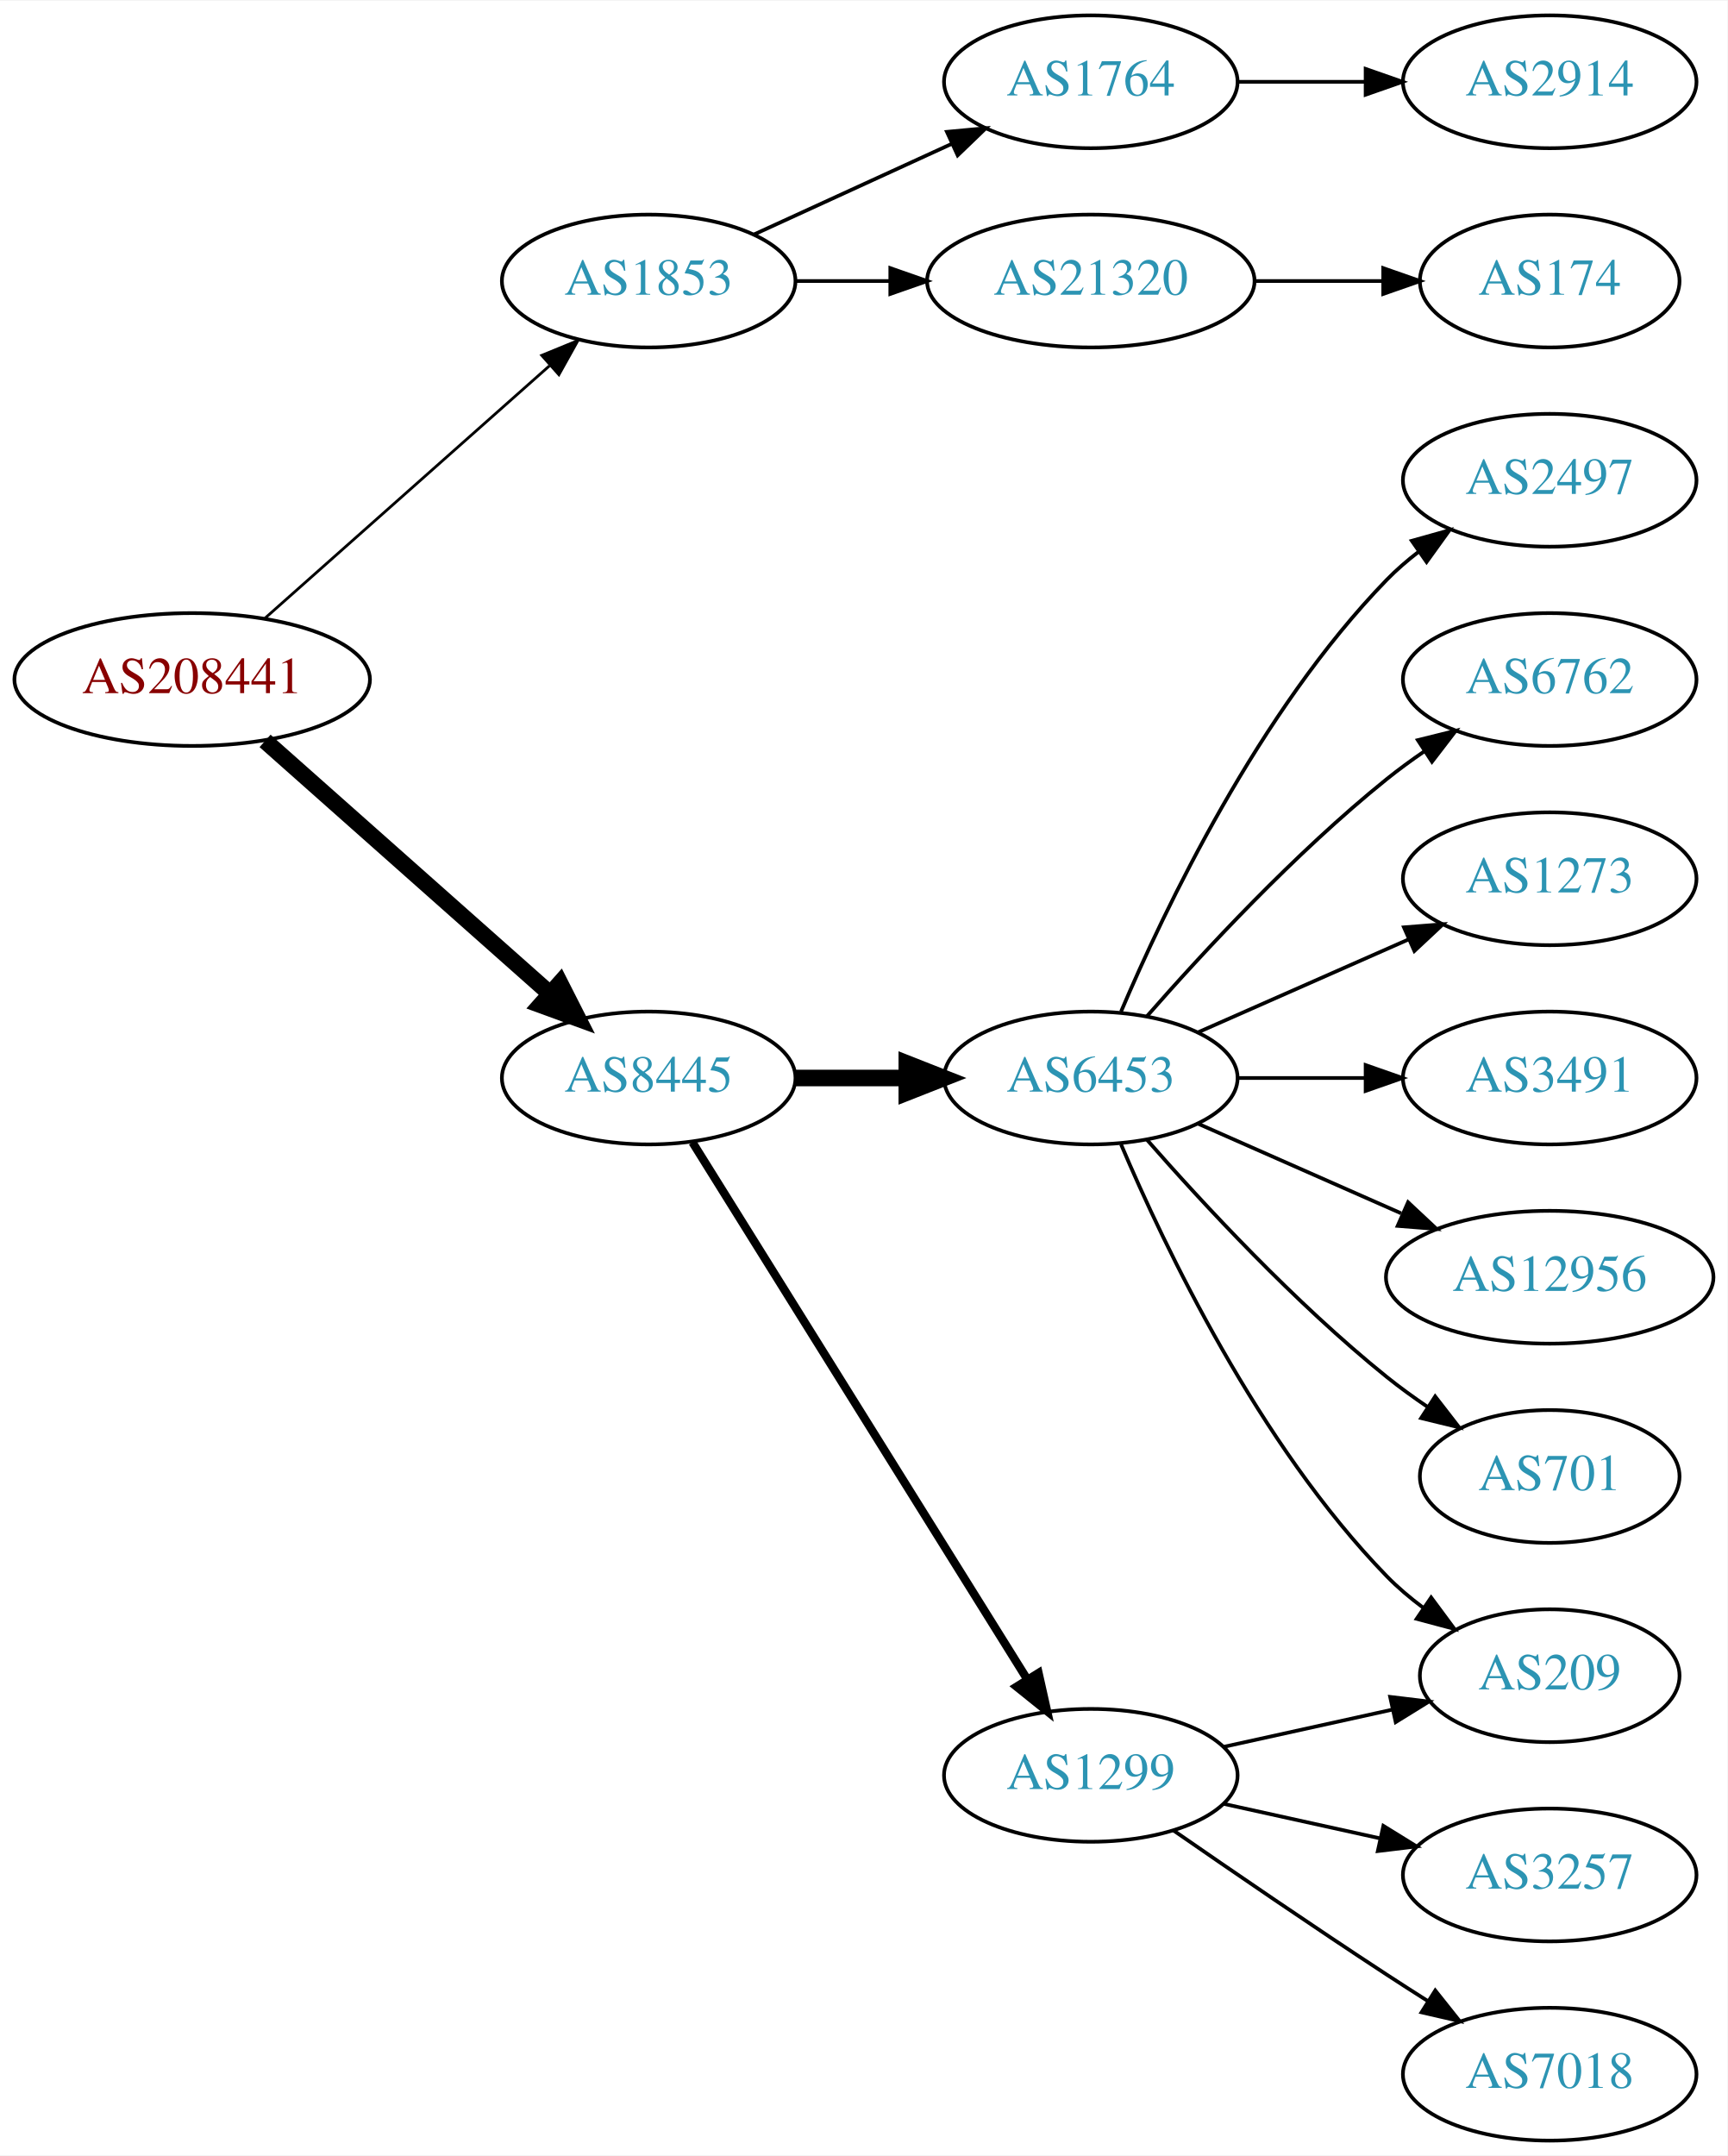
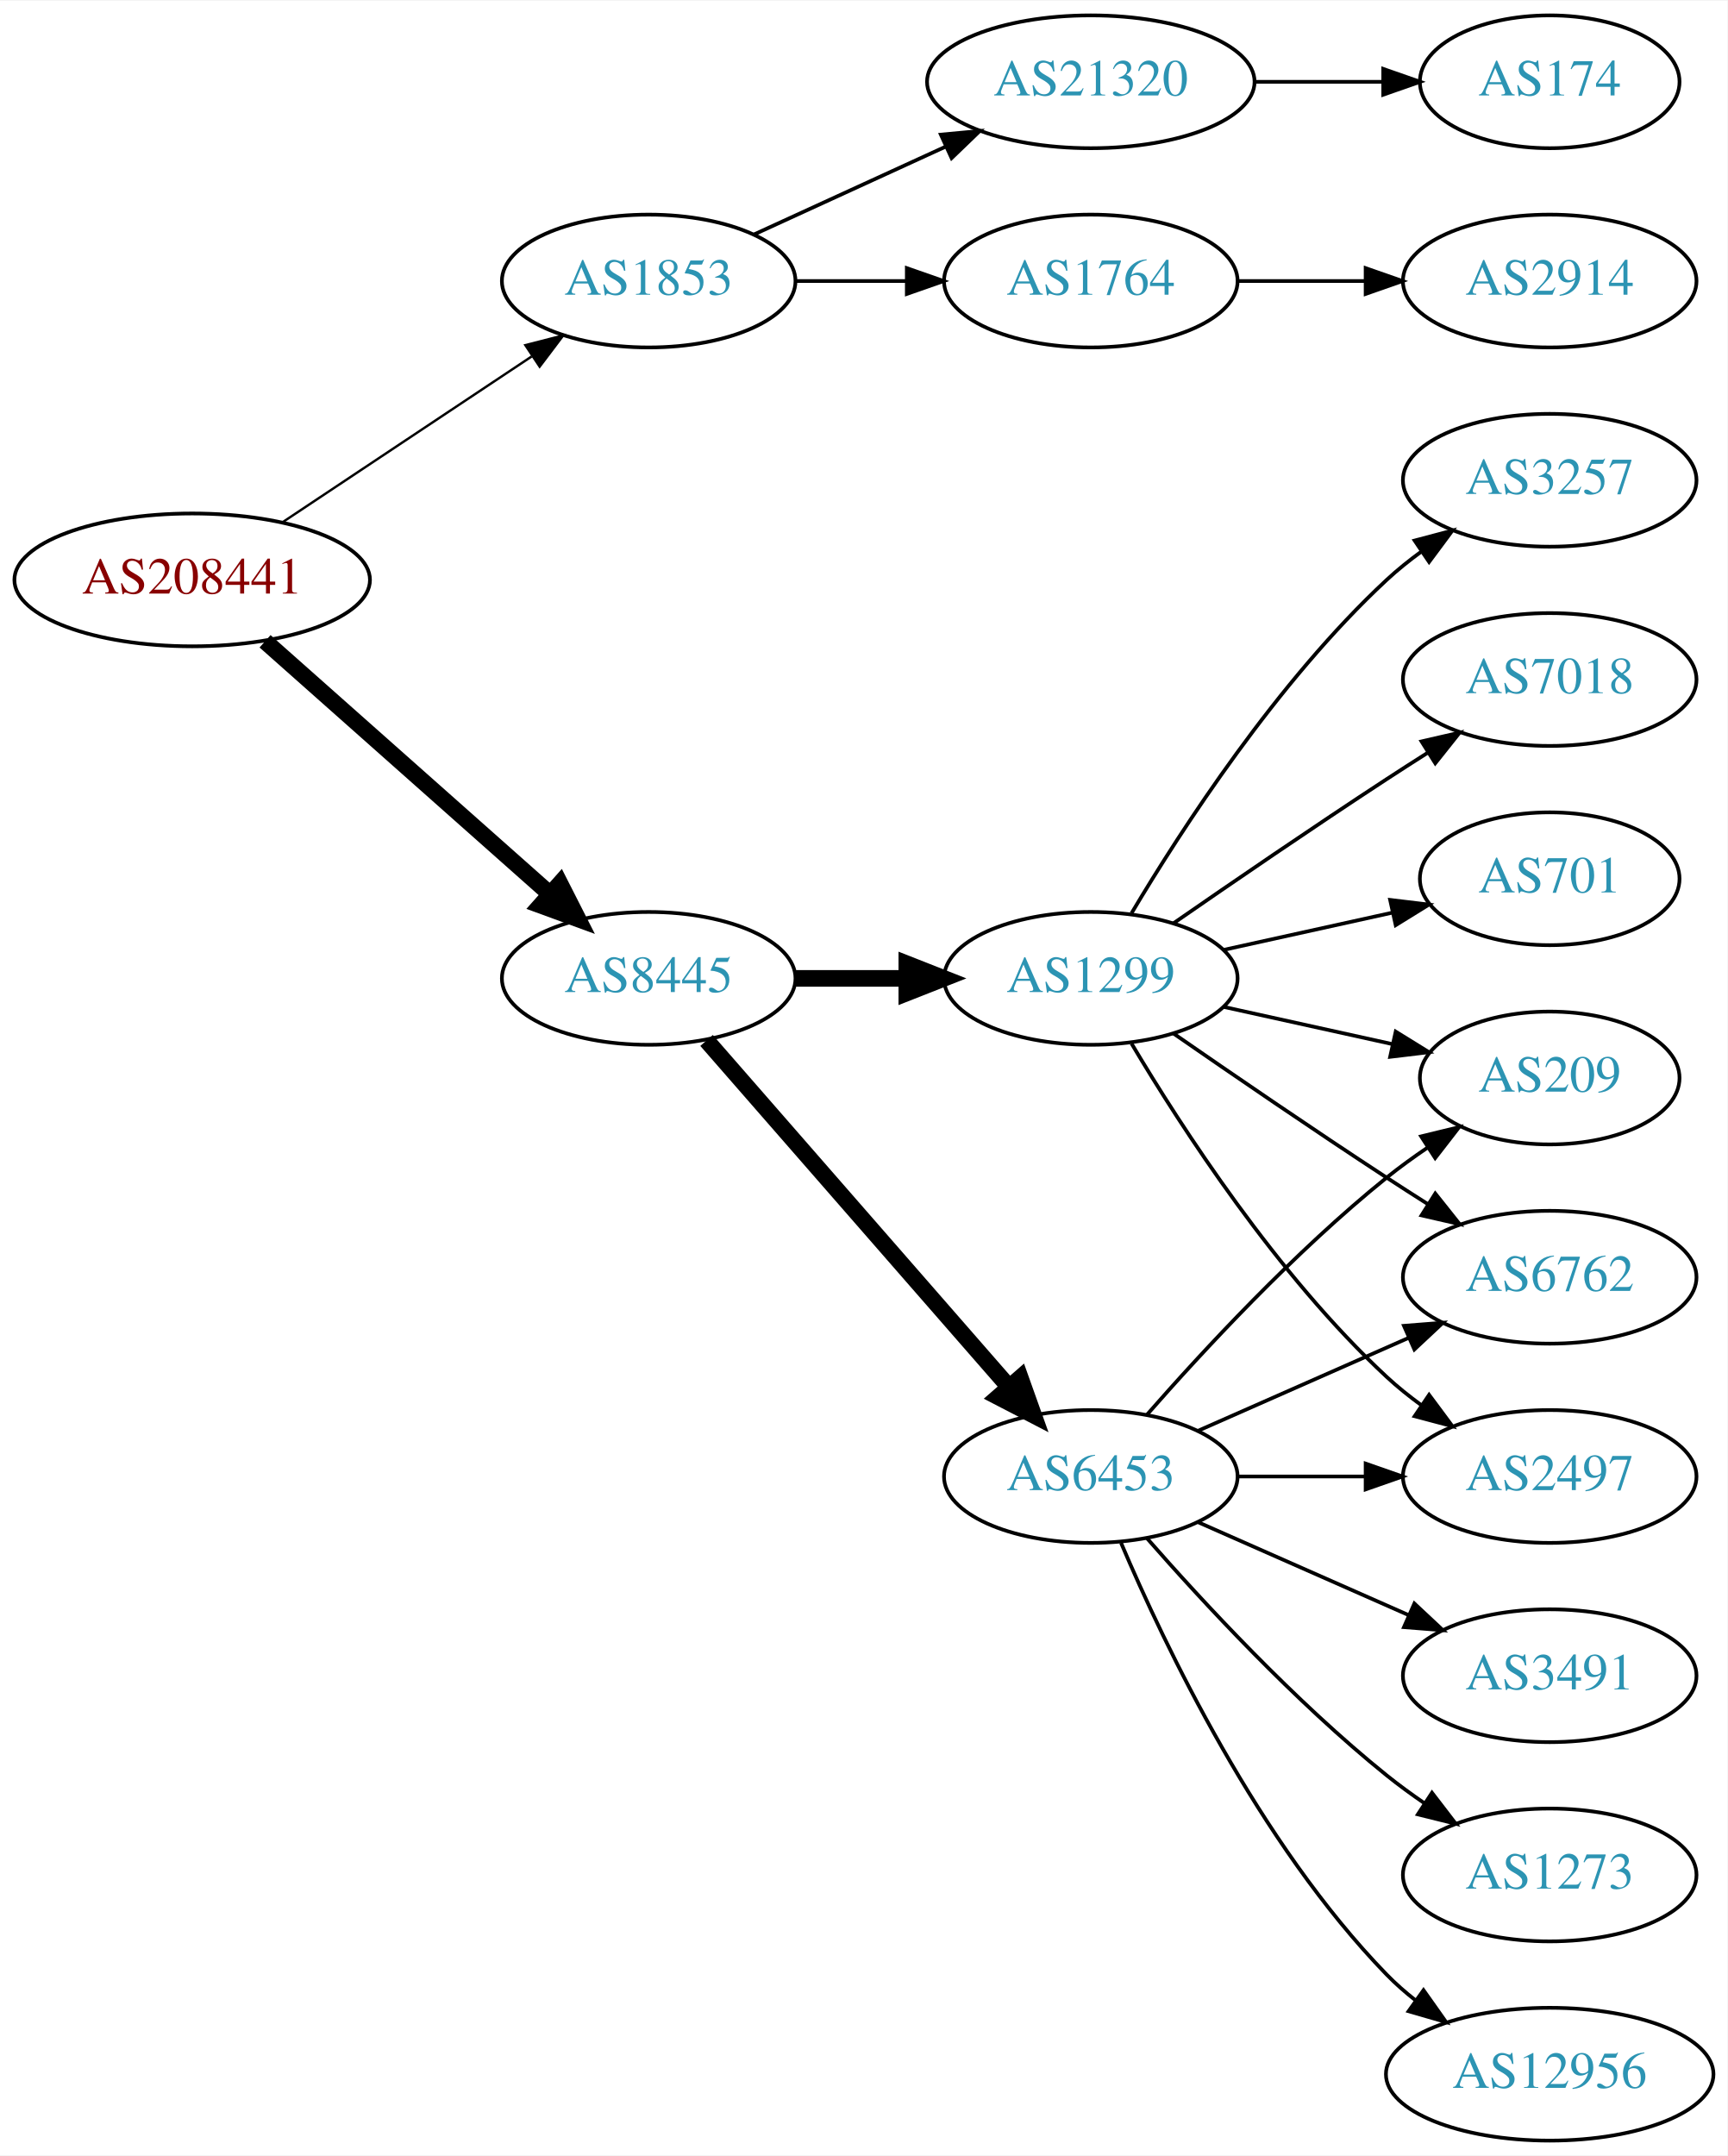
<svg xmlns="http://www.w3.org/2000/svg" xmlns:xlink="http://www.w3.org/1999/xlink" width="468pt" height="584pt" viewBox="0.00 0.00 468.27 584.00">
  <g id="graph0" class="graph" transform="scale(1 1) rotate(0) translate(4 580)">
    <polygon fill="white" stroke="none" points="-4,4 -4,-580 464.269,-580 464.269,4 -4,4" />
    <g id="node1" class="node">
      <g id="a_node1">
        <a xlink:href="/asn/208441" xlink:title="AS208441 ~ Amt der Salzburger Landesregierung [AT]">
-           <ellipse fill="#ffffff" stroke="black" cx="48.096" cy="-396" rx="48.192" ry="18" />
-           <text text-anchor="middle" x="48.096" y="-392.3" font-family="Times,serif" font-size="14.00" fill="#880000">AS208441</text>
+           <ellipse fill="#ffffff" stroke="black" cx="48.096" cy="-423" rx="48.192" ry="18" />
+           <text text-anchor="middle" x="48.096" y="-419.3" font-family="Times,serif" font-size="14.00" fill="#880000">AS208441</text>
        </a>
      </g>
    </g>
    <g id="node2" class="node">
      <g id="a_node2">
        <a xlink:href="/asn/1853" xlink:title="AS1853 ~ ACOnet Backbone [AT]">
          <ellipse fill="#ffffff" stroke="black" cx="171.838" cy="-504" rx="39.794" ry="18" />
          <text text-anchor="middle" x="171.838" y="-500.3" font-family="Times,serif" font-size="14.00" fill="#2c94b3">AS1853</text>
        </a>
      </g>
    </g>
    <g id="edge1" class="edge">
-       <path fill="none" stroke="black" stroke-width="0.75" d="M67.851,-412.638C88.495,-430.952 121.814,-460.51 144.941,-481.026" />
-       <polygon fill="black" stroke="black" stroke-width="0.75" points="142.855,-483.854 152.658,-487.872 147.5,-478.618 142.855,-483.854" />
+       <path fill="none" stroke="black" stroke-width="0.643" d="M72.569,-438.618C91.795,-451.409 119.147,-469.608 140.115,-483.559" />
+       <polygon fill="black" stroke="black" stroke-width="0.643" points="138.403,-486.624 148.668,-489.249 142.281,-480.796 138.403,-486.624" />
    </g>
    <g id="node3" class="node">
      <g id="a_node3">
        <a xlink:href="/asn/8445" xlink:title="AS8445 ~ SALZBURG-AG-AS [AT]">
-           <ellipse fill="#ffffff" stroke="black" cx="171.838" cy="-288" rx="39.794" ry="18" />
-           <text text-anchor="middle" x="171.838" y="-284.3" font-family="Times,serif" font-size="14.00" fill="#2c94b3">AS8445</text>
+           <ellipse fill="#ffffff" stroke="black" cx="171.838" cy="-315" rx="39.794" ry="18" />
+           <text text-anchor="middle" x="171.838" y="-311.3" font-family="Times,serif" font-size="14.00" fill="#2c94b3">AS8445</text>
        </a>
      </g>
    </g>
    <g id="edge2" class="edge">
-       <path fill="none" stroke="black" stroke-width="4.5" d="M67.851,-379.362C88.495,-361.048 121.814,-331.49 144.941,-310.974" />
-       <polygon fill="black" stroke="black" stroke-width="4.5" points="147.791,-313.709 152.658,-304.128 142.564,-307.818 147.791,-313.709" />
+       <path fill="none" stroke="black" stroke-width="4.5" d="M67.851,-406.362C88.495,-388.048 121.814,-358.49 144.941,-337.974" />
+       <polygon fill="black" stroke="black" stroke-width="4.5" points="147.791,-340.709 152.658,-331.128 142.564,-334.818 147.791,-340.709" />
    </g>
    <g id="node4" class="node">
      <g id="a_node4">
-         <a xlink:href="/asn/1764" xlink:title="AS1764 ~ NEXTLAYER-AS [AT]">
-           <ellipse fill="#ffffff" stroke="black" cx="291.681" cy="-558" rx="39.794" ry="18" />
-           <text text-anchor="middle" x="291.681" y="-554.3" font-family="Times,serif" font-size="14.00" fill="#2c94b3">AS1764</text>
+         <a xlink:href="/asn/21320" xlink:title="AS21320 ~ GEANT Vereniging [EU]">
+           <ellipse fill="#ffffff" stroke="black" cx="291.681" cy="-558" rx="44.393" ry="18" />
+           <text text-anchor="middle" x="291.681" y="-554.3" font-family="Times,serif" font-size="14.00" fill="#2c94b3">AS21320</text>
        </a>
      </g>
    </g>
    <g id="edge3" class="edge">
-       <path fill="none" stroke="black" d="M200.467,-516.661C216.424,-523.973 236.694,-533.261 253.977,-541.181" />
-       <polygon fill="black" stroke="black" points="252.676,-544.435 263.225,-545.419 255.592,-538.071 252.676,-544.435" />
+       <path fill="none" stroke="black" d="M200.467,-516.661C215.965,-523.762 235.531,-532.728 252.478,-540.494" />
+       <polygon fill="black" stroke="black" points="251.031,-543.681 261.58,-544.665 253.948,-537.317 251.031,-543.681" />
    </g>
    <g id="node5" class="node">
      <g id="a_node5">
-         <a xlink:href="/asn/21320" xlink:title="AS21320 ~ GEANT Vereniging [EU]">
-           <ellipse fill="#ffffff" stroke="black" cx="291.681" cy="-504" rx="44.393" ry="18" />
-           <text text-anchor="middle" x="291.681" y="-500.3" font-family="Times,serif" font-size="14.00" fill="#2c94b3">AS21320</text>
+         <a xlink:href="/asn/1764" xlink:title="AS1764 ~ NEXTLAYER-AS [AT]">
+           <ellipse fill="#ffffff" stroke="black" cx="291.681" cy="-504" rx="39.794" ry="18" />
+           <text text-anchor="middle" x="291.681" y="-500.3" font-family="Times,serif" font-size="14.00" fill="#2c94b3">AS1764</text>
        </a>
      </g>
    </g>
    <g id="edge4" class="edge">
-       <path fill="none" stroke="black" d="M211.751,-504C219.853,-504 228.528,-504 237.055,-504" />
-       <polygon fill="black" stroke="black" points="237.332,-507.5 247.332,-504 237.332,-500.5 237.332,-507.5" />
+       <path fill="none" stroke="black" d="M211.751,-504C221.304,-504 231.654,-504 241.616,-504" />
+       <polygon fill="black" stroke="black" points="241.809,-507.5 251.809,-504 241.809,-500.5 241.809,-507.5" />
    </g>
    <g id="node8" class="node">
      <g id="a_node8">
        <a xlink:href="/asn/6453" xlink:title="AS6453 ~ TATA COMMUNICATIONS (AMERICA) INC [US]">
-           <ellipse fill="#ffffff" stroke="black" cx="291.681" cy="-288" rx="39.794" ry="18" />
-           <text text-anchor="middle" x="291.681" y="-284.3" font-family="Times,serif" font-size="14.00" fill="#2c94b3">AS6453</text>
+           <ellipse fill="#ffffff" stroke="black" cx="291.681" cy="-180" rx="39.794" ry="18" />
+           <text text-anchor="middle" x="291.681" y="-176.3" font-family="Times,serif" font-size="14.00" fill="#2c94b3">AS6453</text>
        </a>
      </g>
    </g>
    <g id="edge7" class="edge">
-       <path fill="none" stroke="black" stroke-width="4.5" d="M211.751,-288C221.304,-288 231.654,-288 241.616,-288" />
-       <polygon fill="black" stroke="black" stroke-width="4.5" points="241.809,-291.938 251.809,-288 241.809,-284.063 241.809,-291.938" />
+       <path fill="none" stroke="black" stroke-width="4.5" d="M187.525,-298.175C208.101,-274.603 245.639,-231.6 269.312,-204.48" />
+       <polygon fill="black" stroke="black" stroke-width="4.5" points="272.569,-206.736 276.179,-196.613 266.637,-201.557 272.569,-206.736" />
    </g>
    <g id="node9" class="node">
      <g id="a_node9">
        <a xlink:href="/asn/1299" xlink:title="AS1299 ~ Telia Carrier [EU]">
-           <ellipse fill="#ffffff" stroke="black" cx="291.681" cy="-99" rx="39.794" ry="18" />
-           <text text-anchor="middle" x="291.681" y="-95.3" font-family="Times,serif" font-size="14.00" fill="#2c94b3">AS1299</text>
+           <ellipse fill="#ffffff" stroke="black" cx="291.681" cy="-315" rx="39.794" ry="18" />
+           <text text-anchor="middle" x="291.681" y="-311.3" font-family="Times,serif" font-size="14.00" fill="#2c94b3">AS1299</text>
        </a>
      </g>
    </g>
    <g id="edge8" class="edge">
-       <path fill="none" stroke="black" stroke-width="2.25" d="M183.713,-270.558C204.496,-237.225 249.957,-164.314 274.386,-125.134" />
-       <polygon fill="black" stroke="black" stroke-width="2.25" points="277.511,-126.737 279.832,-116.4 271.571,-123.034 277.511,-126.737" />
+       <path fill="none" stroke="black" stroke-width="4.5" d="M211.751,-315C221.304,-315 231.654,-315 241.616,-315" />
+       <polygon fill="black" stroke="black" stroke-width="4.5" points="241.809,-318.938 251.809,-315 241.809,-311.063 241.809,-318.938" />
    </g>
    <g id="node6" class="node">
      <g id="a_node6">
-         <a xlink:href="/asn/2914" xlink:title="AS2914 ~ NTT America, Inc. [US]">
-           <ellipse fill="#ffffff" stroke="black" cx="416.073" cy="-558" rx="39.794" ry="18" />
-           <text text-anchor="middle" x="416.073" y="-554.3" font-family="Times,serif" font-size="14.00" fill="#2c94b3">AS2914</text>
+         <a xlink:href="/asn/174" xlink:title="AS174 ~ Cogent Communications [US]">
+           <ellipse fill="#ffffff" stroke="black" cx="416.073" cy="-558" rx="35.194" ry="18" />
+           <text text-anchor="middle" x="416.073" y="-554.3" font-family="Times,serif" font-size="14.00" fill="#2c94b3">AS174</text>
        </a>
      </g>
    </g>
    <g id="edge5" class="edge">
-       <path fill="none" stroke="black" d="M331.406,-558C342.344,-558 354.395,-558 365.861,-558" />
-       <polygon fill="black" stroke="black" points="366.179,-561.5 376.179,-558 366.179,-554.5 366.179,-561.5" />
+       <path fill="none" stroke="black" d="M336.176,-558C347.434,-558 359.566,-558 370.859,-558" />
+       <polygon fill="black" stroke="black" points="370.947,-561.5 380.947,-558 370.947,-554.5 370.947,-561.5" />
    </g>
    <g id="node7" class="node">
      <g id="a_node7">
-         <a xlink:href="/asn/174" xlink:title="AS174 ~ Cogent Communications [US]">
-           <ellipse fill="#ffffff" stroke="black" cx="416.073" cy="-504" rx="35.194" ry="18" />
-           <text text-anchor="middle" x="416.073" y="-500.3" font-family="Times,serif" font-size="14.00" fill="#2c94b3">AS174</text>
+         <a xlink:href="/asn/2914" xlink:title="AS2914 ~ NTT America, Inc. [US]">
+           <ellipse fill="#ffffff" stroke="black" cx="416.073" cy="-504" rx="39.794" ry="18" />
+           <text text-anchor="middle" x="416.073" y="-500.3" font-family="Times,serif" font-size="14.00" fill="#2c94b3">AS2914</text>
        </a>
      </g>
    </g>
    <g id="edge6" class="edge">
-       <path fill="none" stroke="black" d="M336.176,-504C347.434,-504 359.566,-504 370.859,-504" />
-       <polygon fill="black" stroke="black" points="370.947,-507.5 380.947,-504 370.947,-500.5 370.947,-507.5" />
+       <path fill="none" stroke="black" d="M331.406,-504C342.344,-504 354.395,-504 365.861,-504" />
+       <polygon fill="black" stroke="black" points="366.179,-507.5 376.179,-504 366.179,-500.5 366.179,-507.5" />
    </g>
    <g id="node10" class="node">
      <g id="a_node10">
-         <a xlink:href="/asn/2497" xlink:title="AS2497 ~ Internet Initiative Japan Inc. [JP]">
-           <ellipse fill="#ffffff" stroke="black" cx="416.073" cy="-450" rx="39.794" ry="18" />
-           <text text-anchor="middle" x="416.073" y="-446.3" font-family="Times,serif" font-size="14.00" fill="#2c94b3">AS2497</text>
-         </a>
-       </g>
-     </g>
-     <g id="edge9" class="edge">
-       <path fill="none" stroke="black" d="M299.871,-305.975C311.638,-333.682 337.212,-387.348 371.877,-423 374.497,-425.695 377.437,-428.239 380.52,-430.608" />
-       <polygon fill="black" stroke="black" points="378.687,-433.597 388.889,-436.455 382.696,-427.859 378.687,-433.597" />
+         <a xlink:href="/asn/209" xlink:title="AS209 ~ CenturyLink Communications, LLC [US]">
+           <ellipse fill="#ffffff" stroke="black" cx="416.073" cy="-288" rx="35.194" ry="18" />
+           <text text-anchor="middle" x="416.073" y="-284.3" font-family="Times,serif" font-size="14.00" fill="#2c94b3">AS209</text>
+         </a>
+       </g>
+     </g>
+     <g id="edge18" class="edge">
+       <path fill="none" stroke="black" d="M306.833,-196.663C321.934,-213.894 347.055,-241.024 371.877,-261 375.382,-263.821 379.2,-266.587 383.068,-269.208" />
+       <polygon fill="black" stroke="black" points="381.218,-272.18 391.513,-274.682 385.025,-266.306 381.218,-272.18" />
    </g>
    <g id="node11" class="node">
      <g id="a_node11">
        <a xlink:href="/asn/6762" xlink:title="AS6762 ~ TELECOM ITALIA SPARKLE S.p.A. [IT]">
-           <ellipse fill="#ffffff" stroke="black" cx="416.073" cy="-396" rx="39.794" ry="18" />
-           <text text-anchor="middle" x="416.073" y="-392.3" font-family="Times,serif" font-size="14.00" fill="#2c94b3">AS6762</text>
-         </a>
-       </g>
+           <ellipse fill="#ffffff" stroke="black" cx="416.073" cy="-234" rx="39.794" ry="18" />
+           <text text-anchor="middle" x="416.073" y="-230.3" font-family="Times,serif" font-size="14.00" fill="#2c94b3">AS6762</text>
+         </a>
+       </g>
+     </g>
+     <g id="edge16" class="edge">
+       <path fill="none" stroke="black" d="M320.76,-192.389C337.708,-199.866 359.505,-209.483 377.874,-217.588" />
+       <polygon fill="black" stroke="black" points="376.562,-220.834 387.124,-221.669 379.388,-214.43 376.562,-220.834" />
+     </g>
+     <g id="node15" class="node">
+       <g id="a_node15">
+         <a xlink:href="/asn/2497" xlink:title="AS2497 ~ Internet Initiative Japan Inc. [JP]">
+           <ellipse fill="#ffffff" stroke="black" cx="416.073" cy="-180" rx="39.794" ry="18" />
+           <text text-anchor="middle" x="416.073" y="-176.3" font-family="Times,serif" font-size="14.00" fill="#2c94b3">AS2497</text>
+         </a>
+       </g>
+     </g>
+     <g id="edge19" class="edge">
+       <path fill="none" stroke="black" d="M331.406,-180C342.344,-180 354.395,-180 365.861,-180" />
+       <polygon fill="black" stroke="black" points="366.179,-183.5 376.179,-180 366.179,-176.5 366.179,-183.5" />
+     </g>
+     <g id="node16" class="node">
+       <g id="a_node16">
+         <a xlink:href="/asn/3491" xlink:title="AS3491 ~ PCCW Global, Inc. [US]">
+           <ellipse fill="#ffffff" stroke="black" cx="416.073" cy="-126" rx="39.794" ry="18" />
+           <text text-anchor="middle" x="416.073" y="-122.3" font-family="Times,serif" font-size="14.00" fill="#2c94b3">AS3491</text>
+         </a>
+       </g>
+     </g>
+     <g id="edge15" class="edge">
+       <path fill="none" stroke="black" d="M320.76,-167.611C337.708,-160.134 359.505,-150.517 377.874,-142.412" />
+       <polygon fill="black" stroke="black" points="379.388,-145.57 387.124,-138.331 376.562,-139.166 379.388,-145.57" />
+     </g>
+     <g id="node17" class="node">
+       <g id="a_node17">
+         <a xlink:href="/asn/1273" xlink:title="AS1273 ~ Vodafone Group PLC [EU]">
+           <ellipse fill="#ffffff" stroke="black" cx="416.073" cy="-72" rx="39.794" ry="18" />
+           <text text-anchor="middle" x="416.073" y="-68.3" font-family="Times,serif" font-size="14.00" fill="#2c94b3">AS1273</text>
+         </a>
+       </g>
+     </g>
+     <g id="edge17" class="edge">
+       <path fill="none" stroke="black" d="M306.833,-163.337C321.934,-146.106 347.055,-118.976 371.877,-99 375.132,-96.38 378.657,-93.808 382.242,-91.354" />
+       <polygon fill="black" stroke="black" points="384.16,-94.281 390.614,-85.879 380.329,-88.423 384.16,-94.281" />
+     </g>
+     <g id="node18" class="node">
+       <g id="a_node18">
+         <a xlink:href="/asn/12956" xlink:title="AS12956 ~ TELXIUS [ES]">
+           <ellipse fill="#ffffff" stroke="black" cx="416.073" cy="-18" rx="44.393" ry="18" />
+           <text text-anchor="middle" x="416.073" y="-14.3" font-family="Times,serif" font-size="14.00" fill="#2c94b3">AS12956</text>
+         </a>
+       </g>
+     </g>
+     <g id="edge20" class="edge">
+       <path fill="none" stroke="black" d="M299.871,-162.025C311.638,-134.318 337.212,-80.652 371.877,-45 374.292,-42.515 376.981,-40.158 379.802,-37.949" />
+       <polygon fill="black" stroke="black" points="381.867,-40.775 387.987,-32.127 377.809,-35.071 381.867,-40.775" />
+     </g>
+     <g id="edge9" class="edge">
+       <path fill="none" stroke="black" d="M327.753,-307.263C341.987,-304.123 358.541,-300.471 373.386,-297.196" />
+       <polygon fill="black" stroke="black" points="374.329,-300.572 383.34,-295 372.82,-293.737 374.329,-300.572" />
    </g>
    <g id="edge10" class="edge">
-       <path fill="none" stroke="black" d="M306.833,-304.663C321.934,-321.894 347.055,-349.024 371.877,-369 375.132,-371.62 378.657,-374.192 382.242,-376.646" />
-       <polygon fill="black" stroke="black" points="380.329,-379.577 390.614,-382.121 384.16,-373.719 380.329,-379.577" />
+       <path fill="none" stroke="black" d="M314.038,-300.099C329.889,-289.123 352.092,-273.921 371.877,-261 375.459,-258.661 379.229,-256.241 382.989,-253.856" />
+       <polygon fill="black" stroke="black" points="385.052,-256.693 391.65,-248.404 381.323,-250.769 385.052,-256.693" />
    </g>
    <g id="node12" class="node">
      <g id="a_node12">
-         <a xlink:href="/asn/1273" xlink:title="AS1273 ~ Vodafone Group PLC [EU]">
-           <ellipse fill="#ffffff" stroke="black" cx="416.073" cy="-342" rx="39.794" ry="18" />
-           <text text-anchor="middle" x="416.073" y="-338.3" font-family="Times,serif" font-size="14.00" fill="#2c94b3">AS1273</text>
+         <a xlink:href="/asn/3257" xlink:title="AS3257 ~ GTT [DE]">
+           <ellipse fill="#ffffff" stroke="black" cx="416.073" cy="-450" rx="39.794" ry="18" />
+           <text text-anchor="middle" x="416.073" y="-446.3" font-family="Times,serif" font-size="14.00" fill="#2c94b3">AS3257</text>
        </a>
      </g>
    </g>
    <g id="edge11" class="edge">
-       <path fill="none" stroke="black" d="M320.76,-300.389C337.708,-307.866 359.505,-317.483 377.874,-325.588" />
-       <polygon fill="black" stroke="black" points="376.562,-328.834 387.124,-329.669 379.388,-322.43 376.562,-328.834" />
+       <path fill="none" stroke="black" d="M302.726,-332.671C316.297,-355.472 342.23,-395.472 371.877,-423 374.783,-425.699 377.996,-428.28 381.32,-430.703" />
+       <polygon fill="black" stroke="black" points="379.455,-433.667 389.698,-436.375 383.38,-427.87 379.455,-433.667" />
    </g>
    <g id="node13" class="node">
      <g id="a_node13">
-         <a xlink:href="/asn/3491" xlink:title="AS3491 ~ PCCW Global, Inc. [US]">
-           <ellipse fill="#ffffff" stroke="black" cx="416.073" cy="-288" rx="39.794" ry="18" />
-           <text text-anchor="middle" x="416.073" y="-284.3" font-family="Times,serif" font-size="14.00" fill="#2c94b3">AS3491</text>
+         <a xlink:href="/asn/7018" xlink:title="AS7018 ~ AT&amp;T Services, Inc. [US]">
+           <ellipse fill="#ffffff" stroke="black" cx="416.073" cy="-396" rx="39.794" ry="18" />
+           <text text-anchor="middle" x="416.073" y="-392.3" font-family="Times,serif" font-size="14.00" fill="#2c94b3">AS7018</text>
        </a>
      </g>
    </g>
    <g id="edge12" class="edge">
-       <path fill="none" stroke="black" d="M331.406,-288C342.344,-288 354.395,-288 365.861,-288" />
-       <polygon fill="black" stroke="black" points="366.179,-291.5 376.179,-288 366.179,-284.5 366.179,-291.5" />
+       <path fill="none" stroke="black" d="M314.038,-329.901C329.889,-340.877 352.092,-356.079 371.877,-369 375.459,-371.339 379.229,-373.759 382.989,-376.144" />
+       <polygon fill="black" stroke="black" points="381.323,-379.231 391.65,-381.596 385.052,-373.307 381.323,-379.231" />
    </g>
    <g id="node14" class="node">
      <g id="a_node14">
-         <a xlink:href="/asn/12956" xlink:title="AS12956 ~ TELXIUS [ES]">
-           <ellipse fill="#ffffff" stroke="black" cx="416.073" cy="-234" rx="44.393" ry="18" />
-           <text text-anchor="middle" x="416.073" y="-230.3" font-family="Times,serif" font-size="14.00" fill="#2c94b3">AS12956</text>
+         <a xlink:href="/asn/701" xlink:title="AS701 ~ UUNET [US]">
+           <ellipse fill="#ffffff" stroke="black" cx="416.073" cy="-342" rx="35.194" ry="18" />
+           <text text-anchor="middle" x="416.073" y="-338.3" font-family="Times,serif" font-size="14.00" fill="#2c94b3">AS701</text>
        </a>
      </g>
    </g>
    <g id="edge13" class="edge">
-       <path fill="none" stroke="black" d="M320.76,-275.611C337.076,-268.413 357.886,-259.231 375.806,-251.325" />
-       <polygon fill="black" stroke="black" points="377.681,-254.323 385.417,-247.084 374.855,-247.919 377.681,-254.323" />
-     </g>
-     <g id="node15" class="node">
-       <g id="a_node15">
-         <a xlink:href="/asn/209" xlink:title="AS209 ~ CenturyLink Communications, LLC [US]">
-           <ellipse fill="#ffffff" stroke="black" cx="416.073" cy="-126" rx="35.194" ry="18" />
-           <text text-anchor="middle" x="416.073" y="-122.3" font-family="Times,serif" font-size="14.00" fill="#2c94b3">AS209</text>
-         </a>
-       </g>
+       <path fill="none" stroke="black" d="M327.753,-322.737C341.987,-325.877 358.541,-329.529 373.386,-332.804" />
+       <polygon fill="black" stroke="black" points="372.82,-336.263 383.34,-335 374.329,-329.428 372.82,-336.263" />
    </g>
    <g id="edge14" class="edge">
-       <path fill="none" stroke="black" d="M299.871,-270.025C311.638,-242.318 337.212,-188.652 371.877,-153 374.859,-149.933 378.257,-147.06 381.806,-144.419" />
-       <polygon fill="black" stroke="black" points="383.933,-147.205 390.24,-138.692 380.001,-141.414 383.933,-147.205" />
-     </g>
-     <g id="node16" class="node">
-       <g id="a_node16">
-         <a xlink:href="/asn/701" xlink:title="AS701 ~ UUNET [US]">
-           <ellipse fill="#ffffff" stroke="black" cx="416.073" cy="-180" rx="35.194" ry="18" />
-           <text text-anchor="middle" x="416.073" y="-176.3" font-family="Times,serif" font-size="14.00" fill="#2c94b3">AS701</text>
-         </a>
-       </g>
-     </g>
-     <g id="edge15" class="edge">
-       <path fill="none" stroke="black" d="M306.833,-271.337C321.934,-254.106 347.055,-226.976 371.877,-207 375.382,-204.179 379.2,-201.413 383.068,-198.792" />
-       <polygon fill="black" stroke="black" points="385.025,-201.694 391.513,-193.318 381.218,-195.82 385.025,-201.694" />
-     </g>
-     <g id="edge18" class="edge">
-       <path fill="none" stroke="black" d="M327.753,-106.737C341.987,-109.877 358.541,-113.529 373.386,-116.804" />
-       <polygon fill="black" stroke="black" points="372.82,-120.263 383.34,-119 374.329,-113.428 372.82,-120.263" />
-     </g>
-     <g id="node17" class="node">
-       <g id="a_node17">
-         <a xlink:href="/asn/3257" xlink:title="AS3257 ~ GTT [DE]">
-           <ellipse fill="#ffffff" stroke="black" cx="416.073" cy="-72" rx="39.794" ry="18" />
-           <text text-anchor="middle" x="416.073" y="-68.3" font-family="Times,serif" font-size="14.00" fill="#2c94b3">AS3257</text>
-         </a>
-       </g>
-     </g>
-     <g id="edge16" class="edge">
-       <path fill="none" stroke="black" d="M327.753,-91.263C340.94,-88.354 356.12,-85.005 370.086,-81.924" />
-       <polygon fill="black" stroke="black" points="370.984,-85.31 379.995,-79.738 369.476,-78.475 370.984,-85.31" />
-     </g>
-     <g id="node18" class="node">
-       <g id="a_node18">
-         <a xlink:href="/asn/7018" xlink:title="AS7018 ~ AT&amp;T Services, Inc. [US]">
-           <ellipse fill="#ffffff" stroke="black" cx="416.073" cy="-18" rx="39.794" ry="18" />
-           <text text-anchor="middle" x="416.073" y="-14.3" font-family="Times,serif" font-size="14.00" fill="#2c94b3">AS7018</text>
-         </a>
-       </g>
-     </g>
-     <g id="edge17" class="edge">
-       <path fill="none" stroke="black" d="M314.038,-84.099C329.889,-73.123 352.092,-57.921 371.877,-45 375.459,-42.661 379.229,-40.241 382.989,-37.856" />
-       <polygon fill="black" stroke="black" points="385.052,-40.693 391.65,-32.404 381.323,-34.769 385.052,-40.693" />
+       <path fill="none" stroke="black" d="M302.726,-297.329C316.297,-274.528 342.23,-234.528 371.877,-207 374.783,-204.301 377.996,-201.72 381.32,-199.297" />
+       <polygon fill="black" stroke="black" points="383.38,-202.13 389.698,-193.625 379.455,-196.333 383.38,-202.13" />
    </g>
  </g>
</svg>
